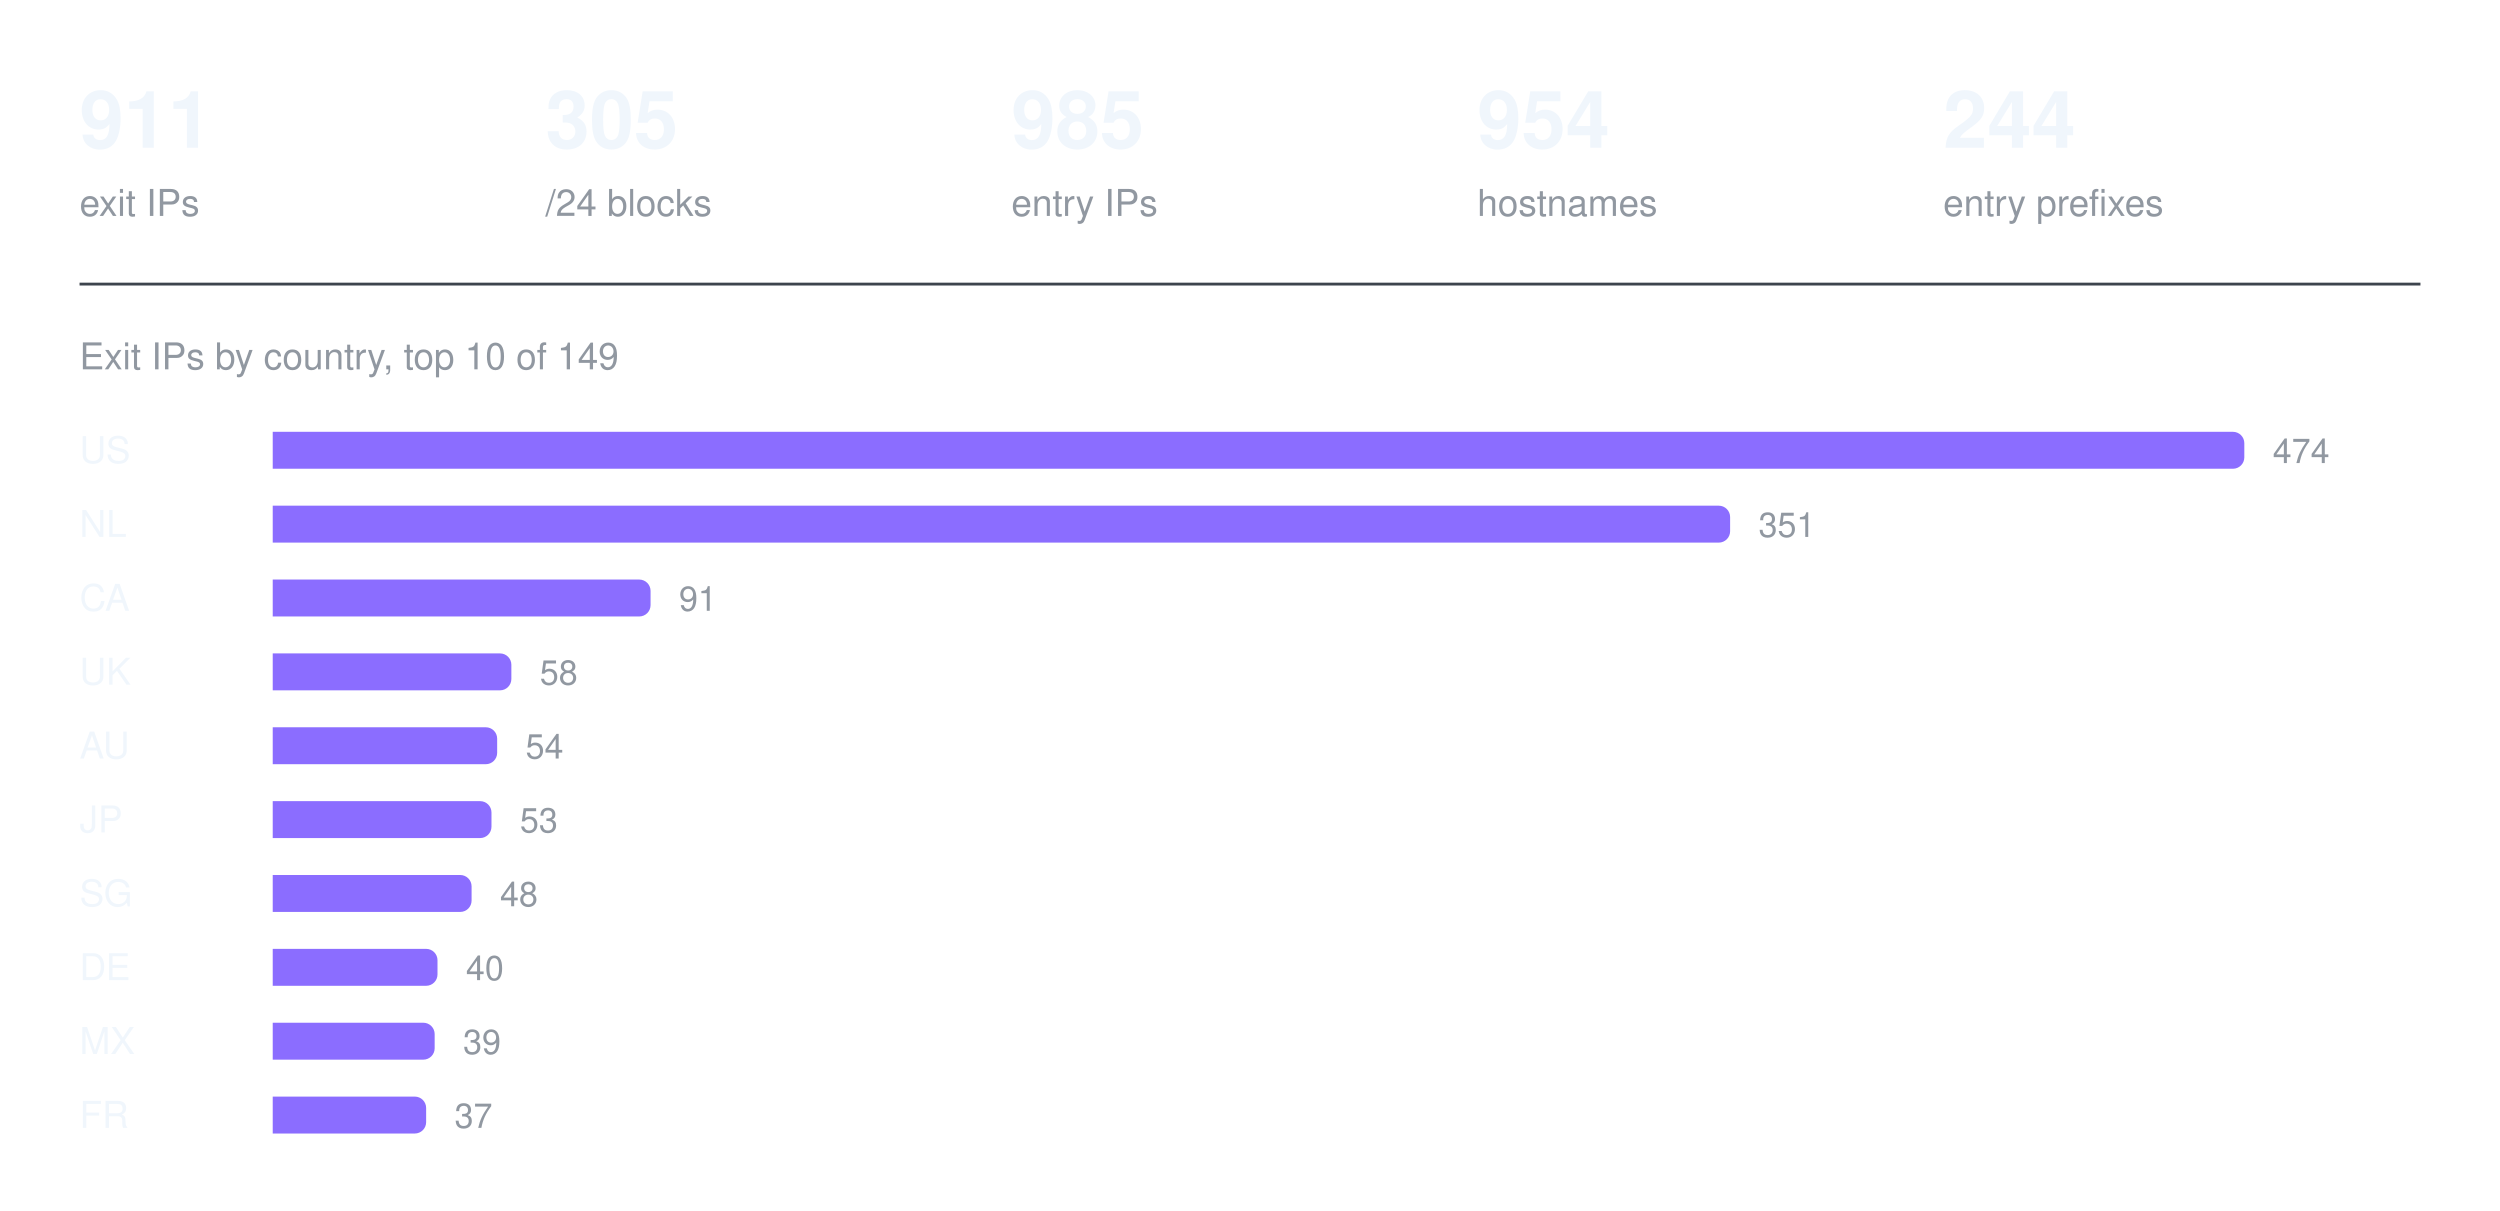
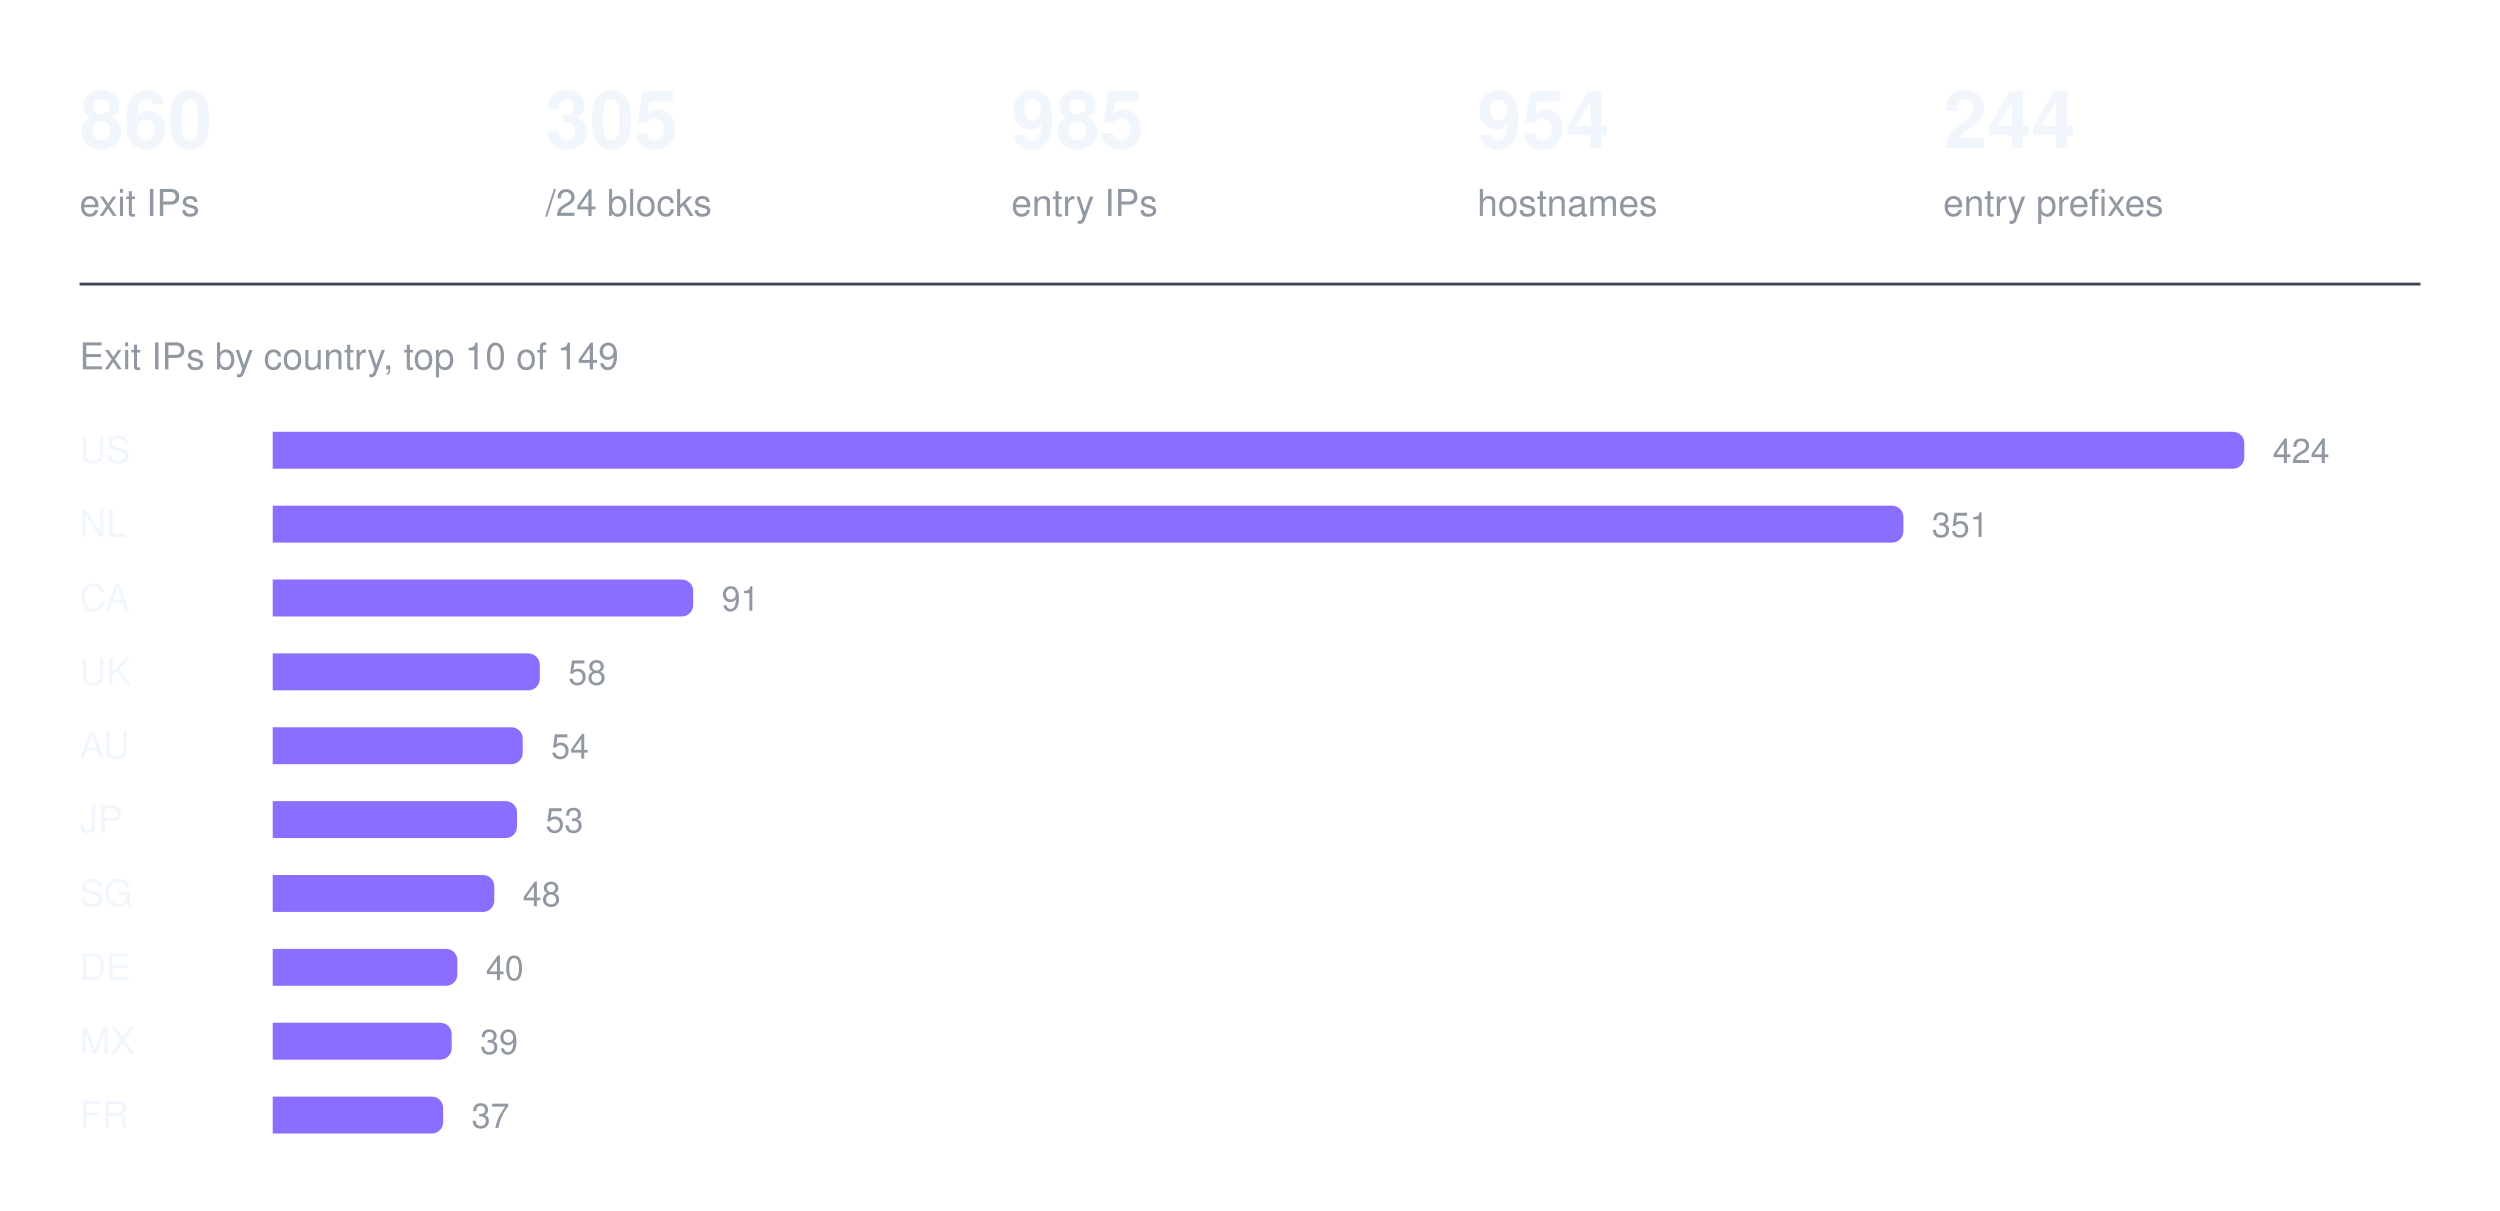
<svg xmlns="http://www.w3.org/2000/svg" width="880" height="426" viewBox="0 0 880 426" role="img" aria-label="Exit IPs by country, top 10 of 149">
-   <text x="28" y="52" fill="#f0f6fc" font-family="ui-sans-serif, -apple-system, Segoe UI, Helvetica, Arial, sans-serif" font-size="28" font-weight="600">911</text>
+   <text x="28" y="52" fill="#f0f6fc" font-family="ui-sans-serif, -apple-system, Segoe UI, Helvetica, Arial, sans-serif" font-size="28" font-weight="600">860</text>
  <text x="28" y="76" fill="#9198a1" font-family="ui-sans-serif, -apple-system, Segoe UI, Helvetica, Arial, sans-serif" font-size="13" font-weight="400">exit IPs</text>
  <text x="192" y="52" fill="#f0f6fc" font-family="ui-sans-serif, -apple-system, Segoe UI, Helvetica, Arial, sans-serif" font-size="28" font-weight="600">305</text>
  <text x="192" y="76" fill="#9198a1" font-family="ui-sans-serif, -apple-system, Segoe UI, Helvetica, Arial, sans-serif" font-size="13" font-weight="400">/24 blocks</text>
  <text x="356" y="52" fill="#f0f6fc" font-family="ui-sans-serif, -apple-system, Segoe UI, Helvetica, Arial, sans-serif" font-size="28" font-weight="600">985</text>
  <text x="356" y="76" fill="#9198a1" font-family="ui-sans-serif, -apple-system, Segoe UI, Helvetica, Arial, sans-serif" font-size="13" font-weight="400">entry IPs</text>
  <text x="520" y="52" fill="#f0f6fc" font-family="ui-sans-serif, -apple-system, Segoe UI, Helvetica, Arial, sans-serif" font-size="28" font-weight="600">954</text>
  <text x="520" y="76" fill="#9198a1" font-family="ui-sans-serif, -apple-system, Segoe UI, Helvetica, Arial, sans-serif" font-size="13" font-weight="400">hostnames</text>
  <text x="684" y="52" fill="#f0f6fc" font-family="ui-sans-serif, -apple-system, Segoe UI, Helvetica, Arial, sans-serif" font-size="28" font-weight="600">244</text>
  <text x="684" y="76" fill="#9198a1" font-family="ui-sans-serif, -apple-system, Segoe UI, Helvetica, Arial, sans-serif" font-size="13" font-weight="400">entry prefixes</text>
  <line x1="28" y1="100" x2="852" y2="100" stroke="#3d444d" stroke-width="1" />
  <text x="28" y="130" fill="#9198a1" font-family="ui-sans-serif, -apple-system, Segoe UI, Helvetica, Arial, sans-serif" font-size="13" font-weight="400">Exit IPs by country, top 10 of 149</text>
  <text x="28" y="163" fill="#f0f6fc" font-family="ui-sans-serif, -apple-system, Segoe UI, Helvetica, Arial, sans-serif" font-size="13" font-weight="500">US</text>
  <g fill="#8b6dff">
    <path d="M96 152h690a4 4 0 0 1 4 4v5a4 4 0 0 1 -4 4h-690z" />
  </g>
-   <text x="800" y="163" fill="#9198a1" font-family="ui-sans-serif, -apple-system, Segoe UI, Helvetica, Arial, sans-serif" font-size="12" font-weight="400">474</text>
+   <text x="800" y="163" fill="#9198a1" font-family="ui-sans-serif, -apple-system, Segoe UI, Helvetica, Arial, sans-serif" font-size="12" font-weight="400">424</text>
  <text x="28" y="189" fill="#f0f6fc" font-family="ui-sans-serif, -apple-system, Segoe UI, Helvetica, Arial, sans-serif" font-size="13" font-weight="500">NL</text>
  <g fill="#8b6dff">
-     <path d="M96 178h509a4 4 0 0 1 4 4v5a4 4 0 0 1 -4 4h-509z" />
+     <path d="M96 178h570a4 4 0 0 1 4 4v5a4 4 0 0 1 -4 4h-570z" />
  </g>
-   <text x="619" y="189" fill="#9198a1" font-family="ui-sans-serif, -apple-system, Segoe UI, Helvetica, Arial, sans-serif" font-size="12" font-weight="400">351</text>
+   <text x="680" y="189" fill="#9198a1" font-family="ui-sans-serif, -apple-system, Segoe UI, Helvetica, Arial, sans-serif" font-size="12" font-weight="400">351</text>
  <text x="28" y="215" fill="#f0f6fc" font-family="ui-sans-serif, -apple-system, Segoe UI, Helvetica, Arial, sans-serif" font-size="13" font-weight="500">CA</text>
  <g fill="#8b6dff">
-     <path d="M96 204h129a4 4 0 0 1 4 4v5a4 4 0 0 1 -4 4h-129z" />
+     <path d="M96 204h144a4 4 0 0 1 4 4v5a4 4 0 0 1 -4 4h-144z" />
  </g>
-   <text x="239" y="215" fill="#9198a1" font-family="ui-sans-serif, -apple-system, Segoe UI, Helvetica, Arial, sans-serif" font-size="12" font-weight="400">91</text>
+   <text x="254" y="215" fill="#9198a1" font-family="ui-sans-serif, -apple-system, Segoe UI, Helvetica, Arial, sans-serif" font-size="12" font-weight="400">91</text>
  <text x="28" y="241" fill="#f0f6fc" font-family="ui-sans-serif, -apple-system, Segoe UI, Helvetica, Arial, sans-serif" font-size="13" font-weight="500">UK</text>
  <g fill="#8b6dff">
-     <path d="M96 230h80a4 4 0 0 1 4 4v5a4 4 0 0 1 -4 4h-80z" />
+     <path d="M96 230h90a4 4 0 0 1 4 4v5a4 4 0 0 1 -4 4h-90z" />
  </g>
-   <text x="190" y="241" fill="#9198a1" font-family="ui-sans-serif, -apple-system, Segoe UI, Helvetica, Arial, sans-serif" font-size="12" font-weight="400">58</text>
+   <text x="200" y="241" fill="#9198a1" font-family="ui-sans-serif, -apple-system, Segoe UI, Helvetica, Arial, sans-serif" font-size="12" font-weight="400">58</text>
  <text x="28" y="267" fill="#f0f6fc" font-family="ui-sans-serif, -apple-system, Segoe UI, Helvetica, Arial, sans-serif" font-size="13" font-weight="500">AU</text>
  <g fill="#8b6dff">
-     <path d="M96 256h75a4 4 0 0 1 4 4v5a4 4 0 0 1 -4 4h-75z" />
+     <path d="M96 256h84a4 4 0 0 1 4 4v5a4 4 0 0 1 -4 4h-84z" />
  </g>
-   <text x="185" y="267" fill="#9198a1" font-family="ui-sans-serif, -apple-system, Segoe UI, Helvetica, Arial, sans-serif" font-size="12" font-weight="400">54</text>
+   <text x="194" y="267" fill="#9198a1" font-family="ui-sans-serif, -apple-system, Segoe UI, Helvetica, Arial, sans-serif" font-size="12" font-weight="400">54</text>
  <text x="28" y="293" fill="#f0f6fc" font-family="ui-sans-serif, -apple-system, Segoe UI, Helvetica, Arial, sans-serif" font-size="13" font-weight="500">JP</text>
  <g fill="#8b6dff">
-     <path d="M96 282h73a4 4 0 0 1 4 4v5a4 4 0 0 1 -4 4h-73z" />
+     <path d="M96 282h82a4 4 0 0 1 4 4v5a4 4 0 0 1 -4 4h-82z" />
  </g>
-   <text x="183" y="293" fill="#9198a1" font-family="ui-sans-serif, -apple-system, Segoe UI, Helvetica, Arial, sans-serif" font-size="12" font-weight="400">53</text>
+   <text x="192" y="293" fill="#9198a1" font-family="ui-sans-serif, -apple-system, Segoe UI, Helvetica, Arial, sans-serif" font-size="12" font-weight="400">53</text>
  <text x="28" y="319" fill="#f0f6fc" font-family="ui-sans-serif, -apple-system, Segoe UI, Helvetica, Arial, sans-serif" font-size="13" font-weight="500">SG</text>
  <g fill="#8b6dff">
-     <path d="M96 308h66a4 4 0 0 1 4 4v5a4 4 0 0 1 -4 4h-66z" />
+     <path d="M96 308h74a4 4 0 0 1 4 4v5a4 4 0 0 1 -4 4h-74z" />
  </g>
-   <text x="176" y="319" fill="#9198a1" font-family="ui-sans-serif, -apple-system, Segoe UI, Helvetica, Arial, sans-serif" font-size="12" font-weight="400">48</text>
+   <text x="184" y="319" fill="#9198a1" font-family="ui-sans-serif, -apple-system, Segoe UI, Helvetica, Arial, sans-serif" font-size="12" font-weight="400">48</text>
  <text x="28" y="345" fill="#f0f6fc" font-family="ui-sans-serif, -apple-system, Segoe UI, Helvetica, Arial, sans-serif" font-size="13" font-weight="500">DE</text>
  <g fill="#8b6dff">
-     <path d="M96 334h54a4 4 0 0 1 4 4v5a4 4 0 0 1 -4 4h-54z" />
+     <path d="M96 334h61a4 4 0 0 1 4 4v5a4 4 0 0 1 -4 4h-61z" />
  </g>
-   <text x="164" y="345" fill="#9198a1" font-family="ui-sans-serif, -apple-system, Segoe UI, Helvetica, Arial, sans-serif" font-size="12" font-weight="400">40</text>
+   <text x="171" y="345" fill="#9198a1" font-family="ui-sans-serif, -apple-system, Segoe UI, Helvetica, Arial, sans-serif" font-size="12" font-weight="400">40</text>
  <text x="28" y="371" fill="#f0f6fc" font-family="ui-sans-serif, -apple-system, Segoe UI, Helvetica, Arial, sans-serif" font-size="13" font-weight="500">MX</text>
  <g fill="#8b6dff">
-     <path d="M96 360h53a4 4 0 0 1 4 4v5a4 4 0 0 1 -4 4h-53z" />
+     <path d="M96 360h59a4 4 0 0 1 4 4v5a4 4 0 0 1 -4 4h-59z" />
  </g>
-   <text x="163" y="371" fill="#9198a1" font-family="ui-sans-serif, -apple-system, Segoe UI, Helvetica, Arial, sans-serif" font-size="12" font-weight="400">39</text>
+   <text x="169" y="371" fill="#9198a1" font-family="ui-sans-serif, -apple-system, Segoe UI, Helvetica, Arial, sans-serif" font-size="12" font-weight="400">39</text>
  <text x="28" y="397" fill="#f0f6fc" font-family="ui-sans-serif, -apple-system, Segoe UI, Helvetica, Arial, sans-serif" font-size="13" font-weight="500">FR</text>
  <g fill="#8b6dff">
-     <path d="M96 386h50a4 4 0 0 1 4 4v5a4 4 0 0 1 -4 4h-50z" />
+     <path d="M96 386h56a4 4 0 0 1 4 4v5a4 4 0 0 1 -4 4h-56z" />
  </g>
-   <text x="160" y="397" fill="#9198a1" font-family="ui-sans-serif, -apple-system, Segoe UI, Helvetica, Arial, sans-serif" font-size="12" font-weight="400">37</text>
+   <text x="166" y="397" fill="#9198a1" font-family="ui-sans-serif, -apple-system, Segoe UI, Helvetica, Arial, sans-serif" font-size="12" font-weight="400">37</text>
</svg>
